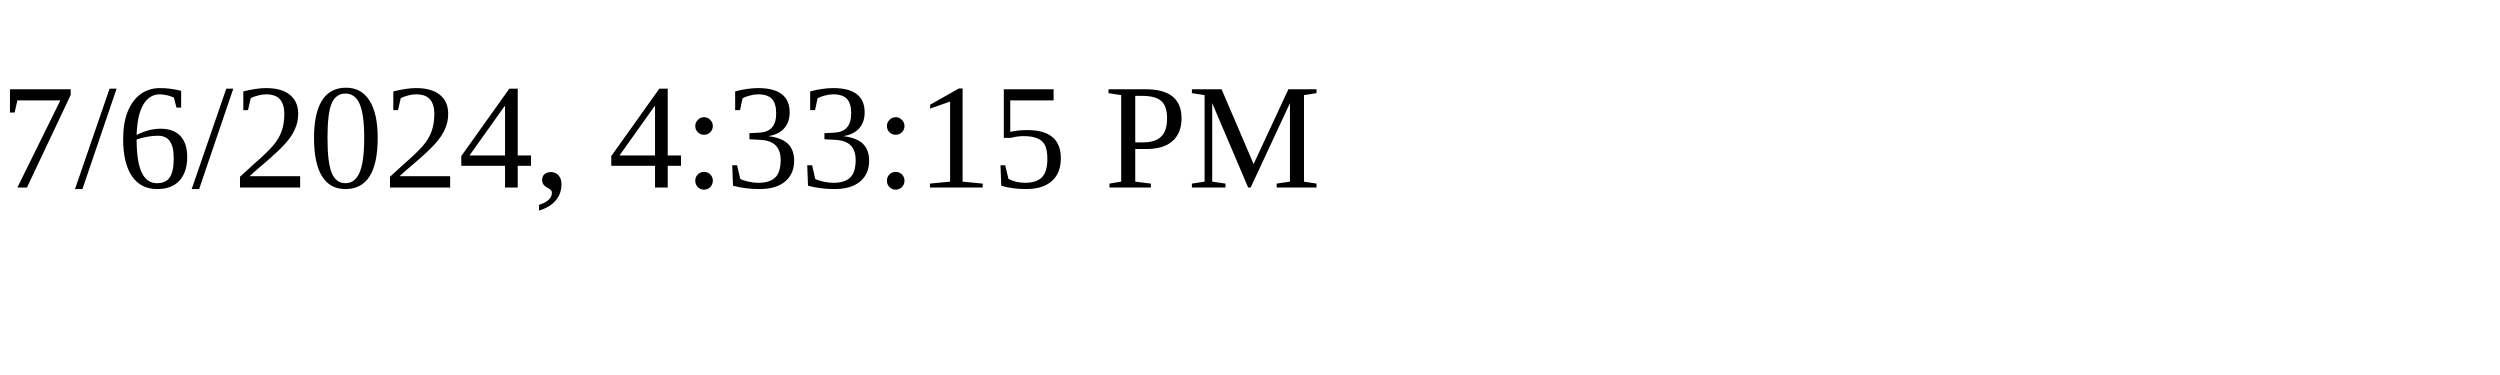
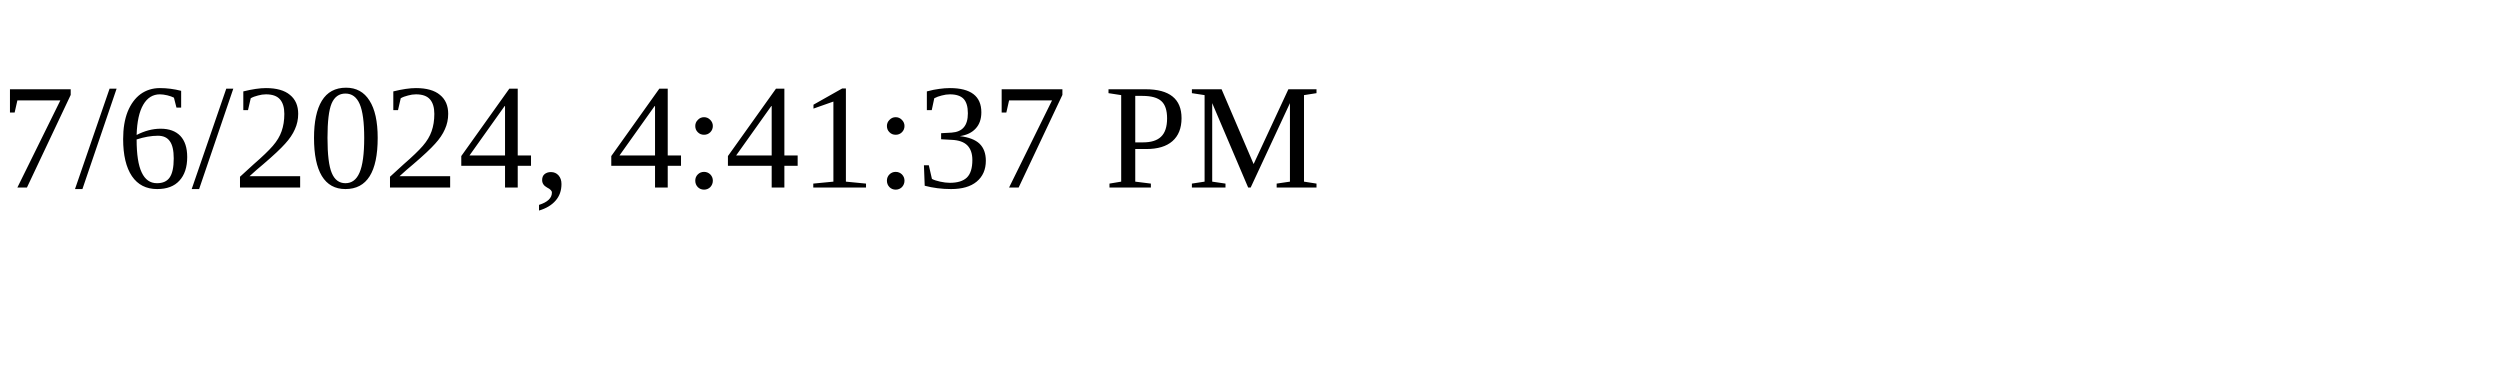
<svg xmlns="http://www.w3.org/2000/svg" height="30" width="200">
-   <text x="0" y="15">7/6/2024, 4:33:15 PM</text>
+   <text x="0" y="15">7/6/2024, 4:41:37 PM</text>
</svg>
